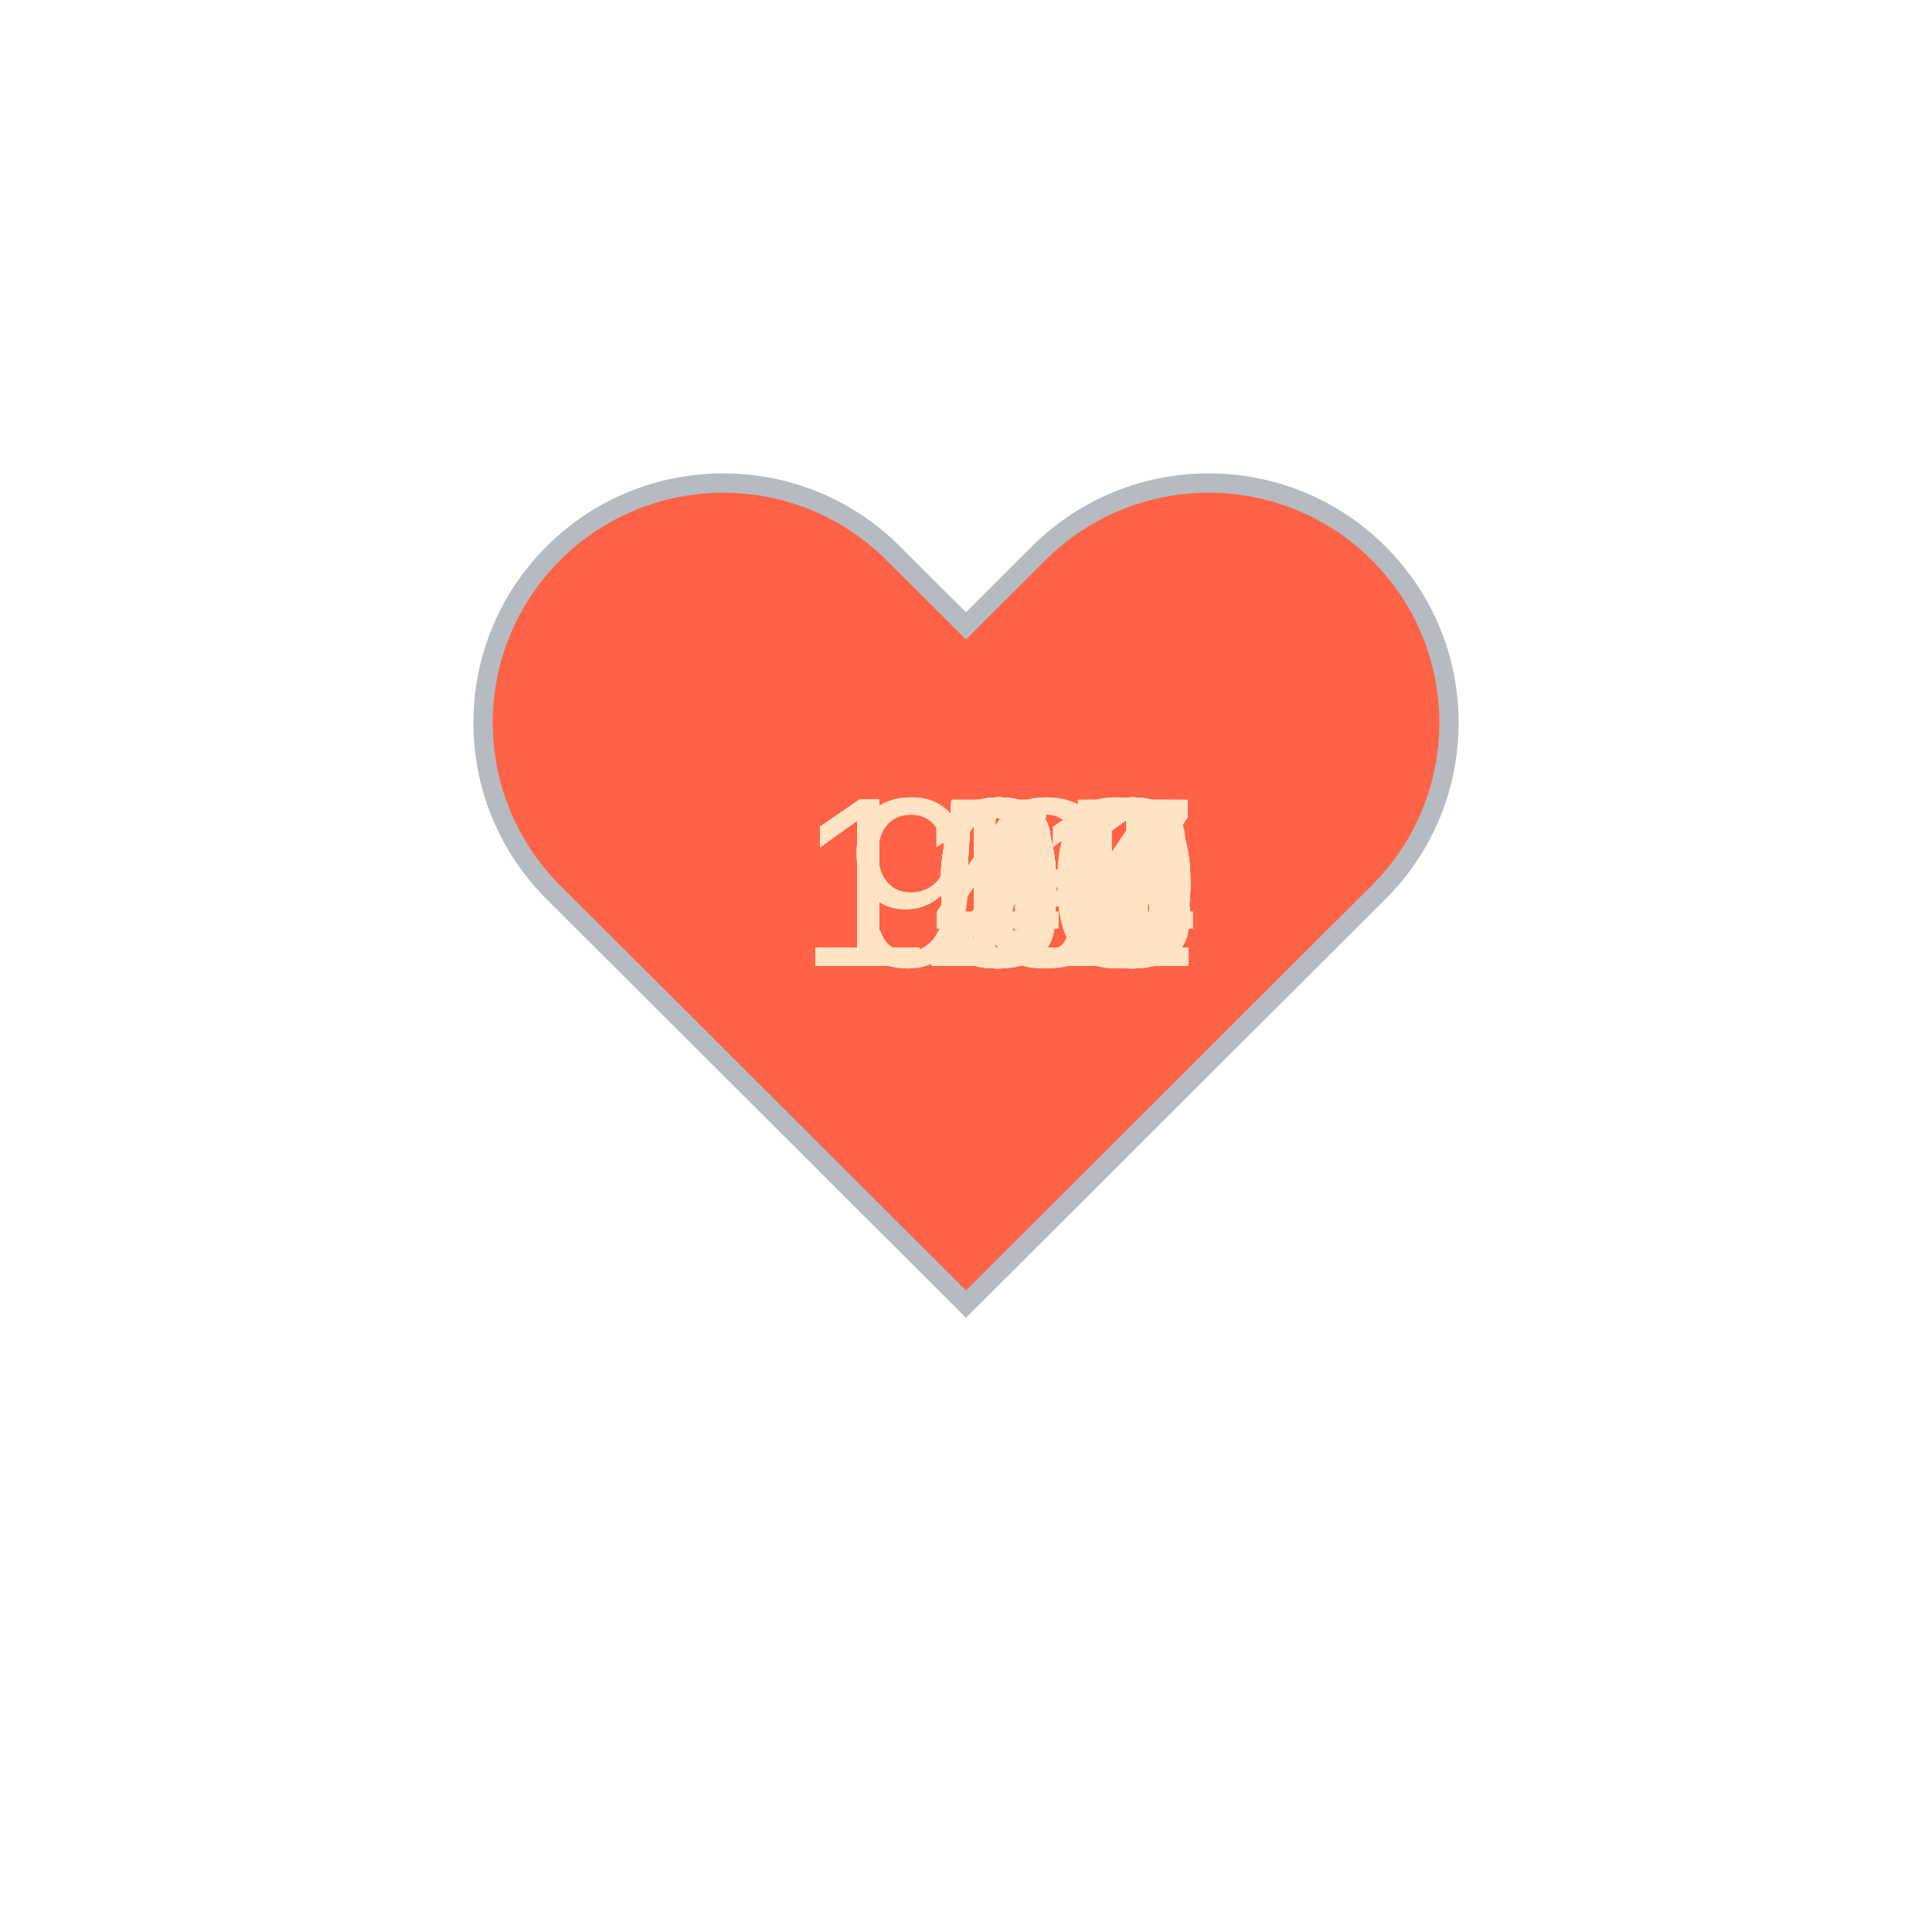
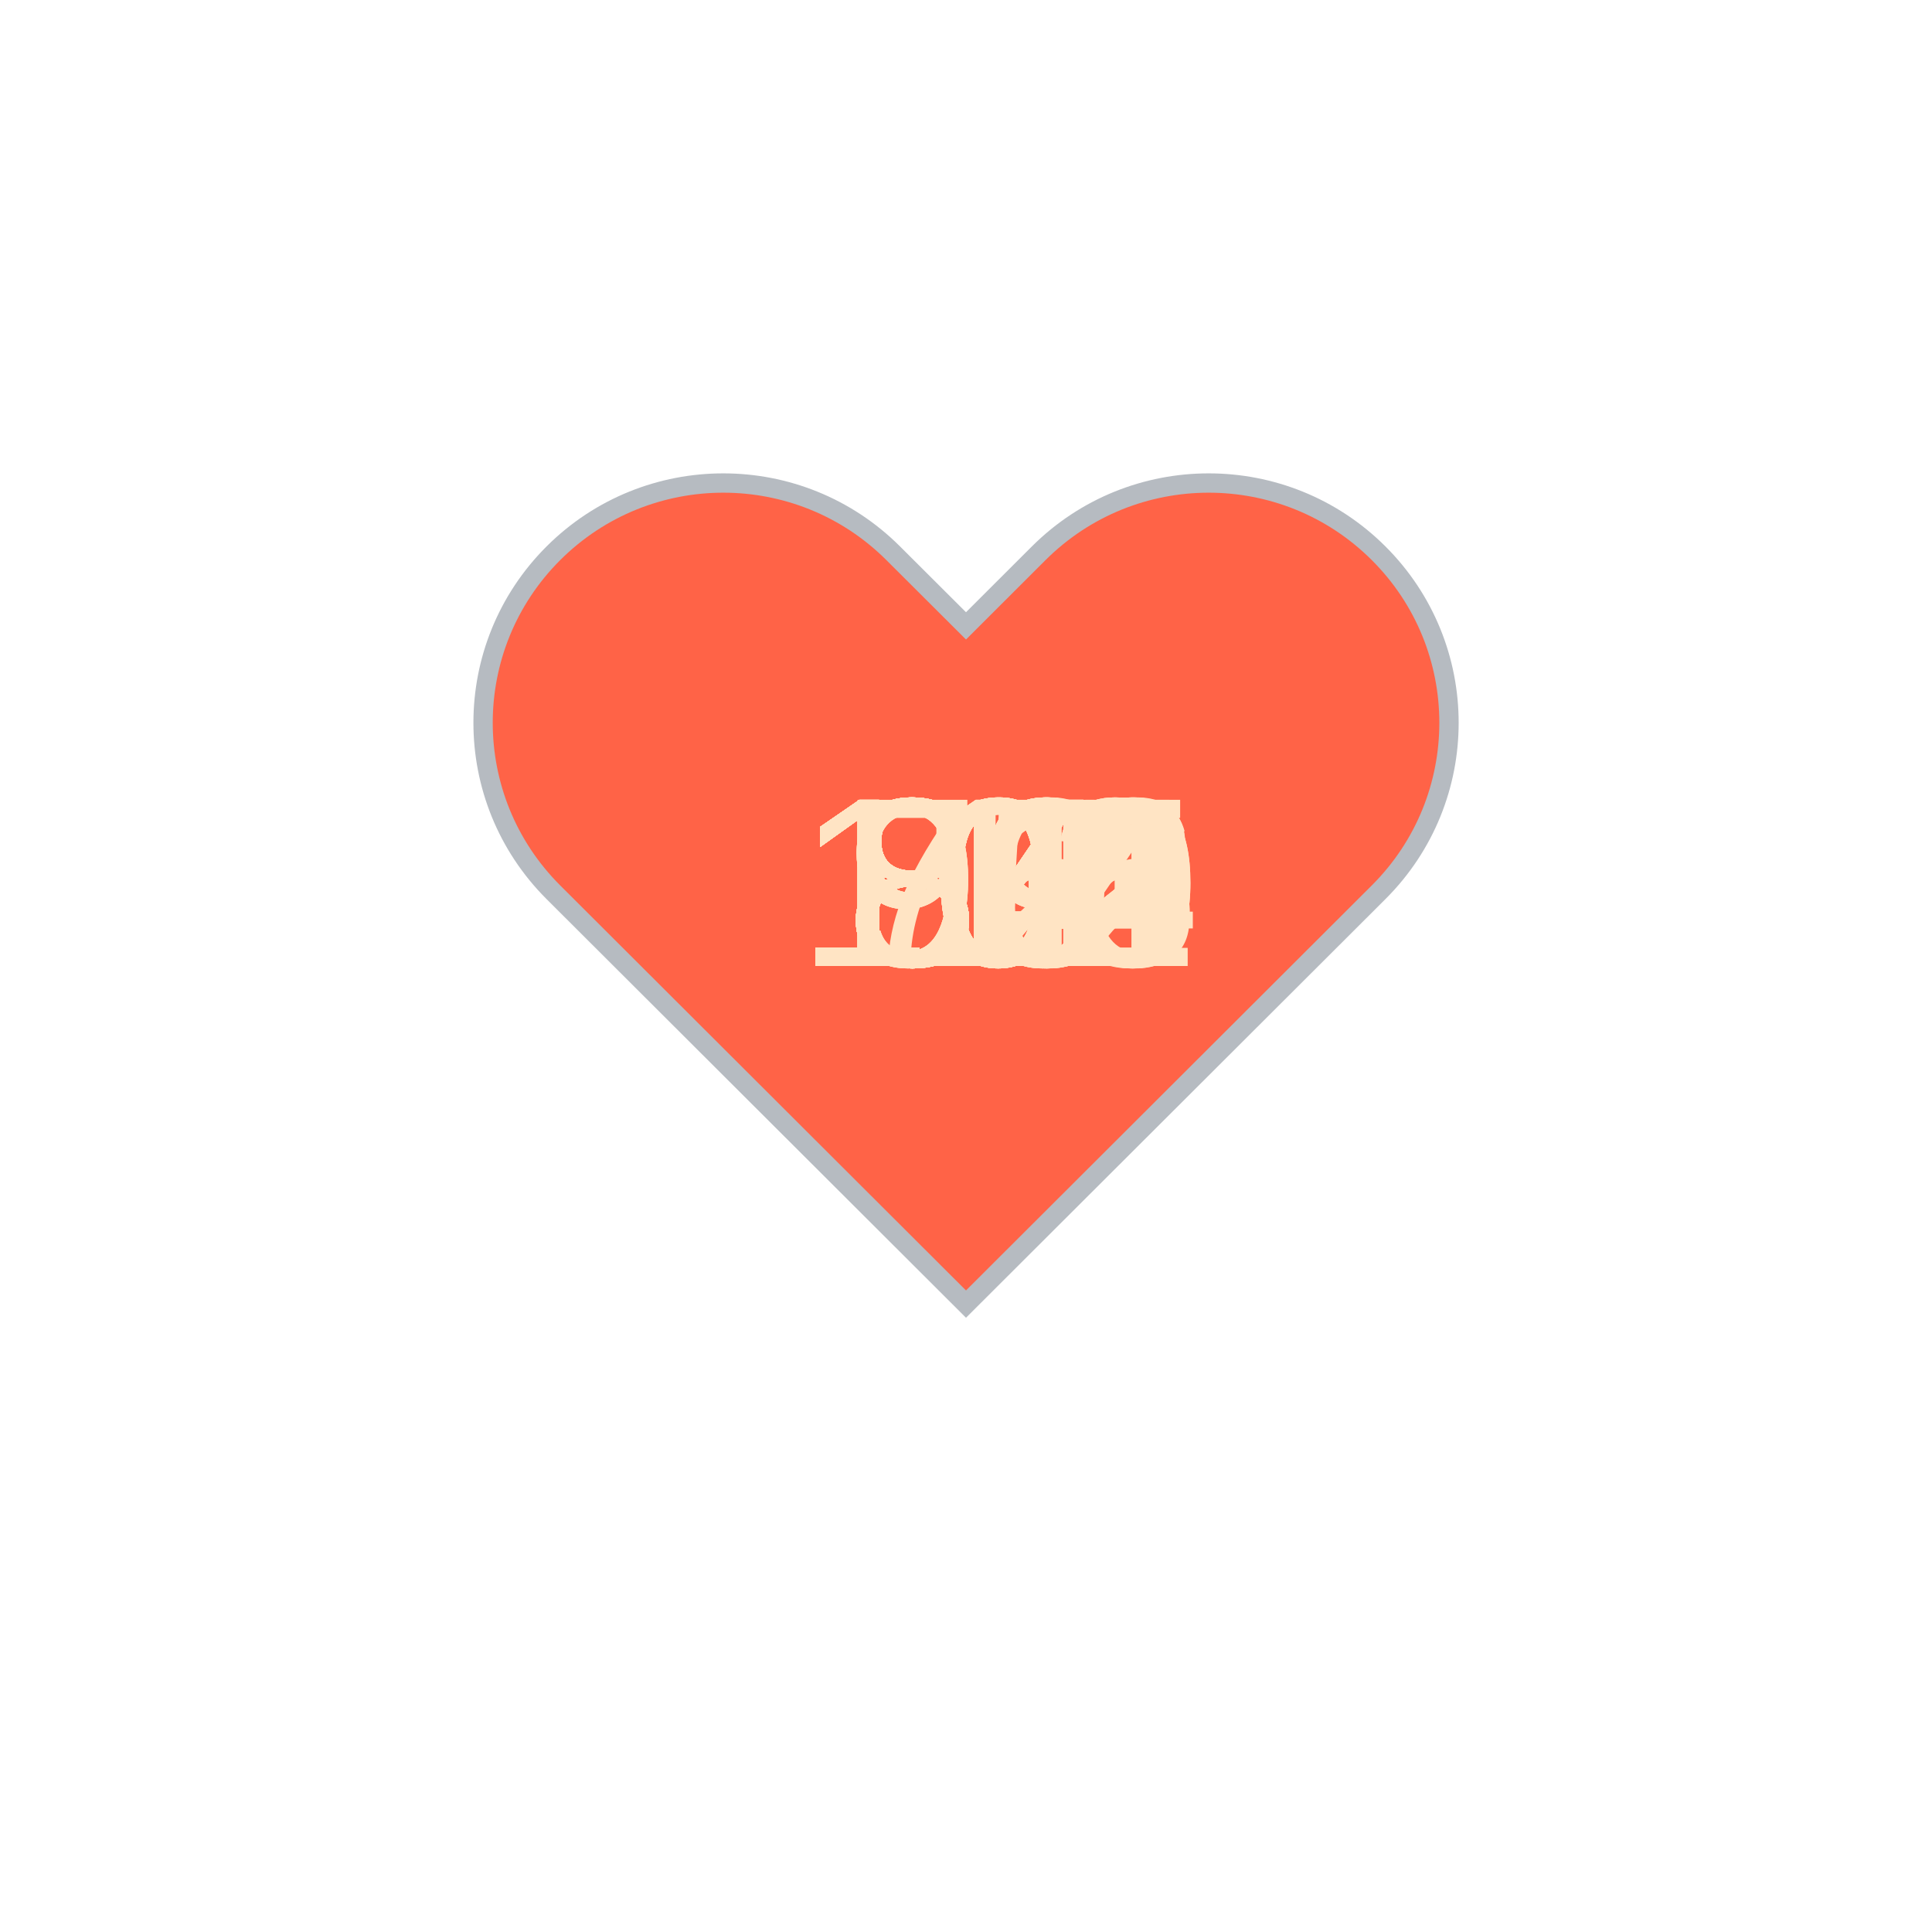
<svg xmlns="http://www.w3.org/2000/svg" baseProfile="full" height="150" version="1.1" viewBox="0,0,200,200" width="150">
  <defs />
  <g transform="translate(100 100)">
    <path d="M92.71,7.27L92.71,7.27c-9.71-9.69-25.46-9.69-35.18,0L50,14.79l-7.54-7.52C32.75-2.42,17-2.42,7.29,7.27v0 c-9.71,9.69-9.71,25.41,0,35.1L50,85l42.71-42.63C102.43,32.68,102.43,16.96,92.71,7.27z" fill="tomato" stroke="#B6BBC1" stroke-width="2" transform="translate(-50 -50)" />
    <animateTransform additive="sum" attributeName="transform" dur="1.2s" repeatCount="indefinite" type="scale" values="1; 1.5; 1.25; 1.5; 1.5; 1;" />
-     <text fill="bisque" style="font-size:25px; font-family:Arial" transform="translate(-12.5 0)">98<animate attributeName="visibility" dur="36.0s" keyTimes="0;0.03;0.07;0.1;0.13;0.17;0.2;0.23;0.27;0.3;0.33;0.37;0.4;0.43;0.47;0.5;0.53;0.57;0.6;0.63;0.67;0.7;0.73;0.77;0.8;0.83;0.87;0.9;0.93;0.97;1.0" repeatCount="indefinite" values="visible;hidden;hidden;hidden;hidden;hidden;hidden;hidden;hidden;hidden;hidden;hidden;hidden;hidden;hidden;hidden;hidden;hidden;hidden;hidden;hidden;hidden;hidden;hidden;hidden;hidden;hidden;hidden;hidden;hidden;hidden" />
+     <text fill="bisque" style="font-size:25px; font-family:Arial" transform="translate(-17.5 0)">112<animate attributeName="visibility" dur="36.0s" keyTimes="0;0.03;0.07;0.1;0.13;0.17;0.2;0.23;0.27;0.3;0.33;0.37;0.4;0.43;0.47;0.5;0.53;0.57;0.6;0.63;0.67;0.7;0.73;0.77;0.8;0.83;0.87;0.9;0.93;0.97;1.0" repeatCount="indefinite" values="visible;hidden;hidden;hidden;hidden;hidden;hidden;hidden;hidden;hidden;hidden;hidden;hidden;hidden;hidden;hidden;hidden;hidden;hidden;hidden;hidden;hidden;hidden;hidden;hidden;hidden;hidden;hidden;hidden;hidden;hidden" />
    </text>
-     <text fill="bisque" style="font-size:25px; font-family:Arial" transform="translate(-17.5 0)">101<animate attributeName="visibility" dur="36.0s" keyTimes="0;0.03;0.07;0.1;0.13;0.17;0.2;0.23;0.27;0.3;0.33;0.37;0.4;0.43;0.47;0.5;0.53;0.57;0.6;0.63;0.67;0.7;0.73;0.77;0.8;0.83;0.87;0.9;0.93;0.97;1.0" repeatCount="indefinite" values="hidden;visible;hidden;hidden;hidden;hidden;hidden;hidden;hidden;hidden;hidden;hidden;hidden;hidden;hidden;hidden;hidden;hidden;hidden;hidden;hidden;hidden;hidden;hidden;hidden;hidden;hidden;hidden;hidden;hidden;hidden" />
+     <text fill="bisque" style="font-size:25px; font-family:Arial" transform="translate(-17.5 0)">112<animate attributeName="visibility" dur="36.0s" keyTimes="0;0.03;0.07;0.1;0.13;0.17;0.2;0.23;0.27;0.3;0.33;0.37;0.4;0.43;0.47;0.5;0.53;0.57;0.6;0.63;0.67;0.7;0.73;0.77;0.8;0.83;0.87;0.9;0.93;0.97;1.0" repeatCount="indefinite" values="hidden;visible;hidden;hidden;hidden;hidden;hidden;hidden;hidden;hidden;hidden;hidden;hidden;hidden;hidden;hidden;hidden;hidden;hidden;hidden;hidden;hidden;hidden;hidden;hidden;hidden;hidden;hidden;hidden;hidden;hidden" />
    </text>
-     <text fill="bisque" style="font-size:25px; font-family:Arial" transform="translate(-17.5 0)">100<animate attributeName="visibility" dur="36.0s" keyTimes="0;0.03;0.07;0.1;0.13;0.17;0.2;0.23;0.27;0.3;0.33;0.37;0.4;0.43;0.47;0.5;0.53;0.57;0.6;0.63;0.67;0.7;0.73;0.77;0.8;0.83;0.87;0.9;0.93;0.97;1.0" repeatCount="indefinite" values="hidden;hidden;visible;hidden;hidden;hidden;hidden;hidden;hidden;hidden;hidden;hidden;hidden;hidden;hidden;hidden;hidden;hidden;hidden;hidden;hidden;hidden;hidden;hidden;hidden;hidden;hidden;hidden;hidden;hidden;hidden" />
+     <text fill="bisque" style="font-size:25px; font-family:Arial" transform="translate(-17.5 0)">114<animate attributeName="visibility" dur="36.0s" keyTimes="0;0.03;0.07;0.1;0.13;0.17;0.2;0.23;0.27;0.3;0.33;0.37;0.4;0.43;0.47;0.5;0.53;0.57;0.6;0.63;0.67;0.7;0.73;0.77;0.8;0.83;0.87;0.9;0.93;0.97;1.0" repeatCount="indefinite" values="hidden;hidden;visible;hidden;hidden;hidden;hidden;hidden;hidden;hidden;hidden;hidden;hidden;hidden;hidden;hidden;hidden;hidden;hidden;hidden;hidden;hidden;hidden;hidden;hidden;hidden;hidden;hidden;hidden;hidden;hidden" />
    </text>
-     <text fill="bisque" style="font-size:25px; font-family:Arial" transform="translate(-17.5 0)">107<animate attributeName="visibility" dur="36.0s" keyTimes="0;0.03;0.07;0.1;0.13;0.17;0.2;0.23;0.27;0.3;0.33;0.37;0.4;0.43;0.47;0.5;0.53;0.57;0.6;0.63;0.67;0.7;0.73;0.77;0.8;0.83;0.87;0.9;0.93;0.97;1.0" repeatCount="indefinite" values="hidden;hidden;hidden;visible;hidden;hidden;hidden;hidden;hidden;hidden;hidden;hidden;hidden;hidden;hidden;hidden;hidden;hidden;hidden;hidden;hidden;hidden;hidden;hidden;hidden;hidden;hidden;hidden;hidden;hidden;hidden" />
+     <text fill="bisque" style="font-size:25px; font-family:Arial" transform="translate(-17.5 0)">112<animate attributeName="visibility" dur="36.0s" keyTimes="0;0.03;0.07;0.1;0.13;0.17;0.2;0.23;0.27;0.3;0.33;0.37;0.4;0.43;0.47;0.5;0.53;0.57;0.6;0.63;0.67;0.7;0.73;0.77;0.8;0.83;0.87;0.9;0.93;0.97;1.0" repeatCount="indefinite" values="hidden;hidden;hidden;visible;hidden;hidden;hidden;hidden;hidden;hidden;hidden;hidden;hidden;hidden;hidden;hidden;hidden;hidden;hidden;hidden;hidden;hidden;hidden;hidden;hidden;hidden;hidden;hidden;hidden;hidden;hidden" />
    </text>
-     <text fill="bisque" style="font-size:25px; font-family:Arial" transform="translate(-17.5 0)">109<animate attributeName="visibility" dur="36.0s" keyTimes="0;0.03;0.07;0.1;0.13;0.17;0.2;0.23;0.27;0.3;0.33;0.37;0.4;0.43;0.47;0.5;0.53;0.57;0.6;0.63;0.67;0.7;0.73;0.77;0.8;0.83;0.87;0.9;0.93;0.97;1.0" repeatCount="indefinite" values="hidden;hidden;hidden;hidden;visible;hidden;hidden;hidden;hidden;hidden;hidden;hidden;hidden;hidden;hidden;hidden;hidden;hidden;hidden;hidden;hidden;hidden;hidden;hidden;hidden;hidden;hidden;hidden;hidden;hidden;hidden" />
+     <text fill="bisque" style="font-size:25px; font-family:Arial" transform="translate(-12.5 0)">79<animate attributeName="visibility" dur="36.0s" keyTimes="0;0.03;0.07;0.1;0.13;0.17;0.2;0.23;0.27;0.3;0.33;0.37;0.4;0.43;0.47;0.5;0.53;0.57;0.6;0.63;0.67;0.7;0.73;0.77;0.8;0.83;0.87;0.9;0.93;0.97;1.0" repeatCount="indefinite" values="hidden;hidden;hidden;hidden;visible;hidden;hidden;hidden;hidden;hidden;hidden;hidden;hidden;hidden;hidden;hidden;hidden;hidden;hidden;hidden;hidden;hidden;hidden;hidden;hidden;hidden;hidden;hidden;hidden;hidden;hidden" />
    </text>
-     <text fill="bisque" style="font-size:25px; font-family:Arial" transform="translate(-17.5 0)">112<animate attributeName="visibility" dur="36.0s" keyTimes="0;0.03;0.07;0.1;0.13;0.17;0.2;0.23;0.27;0.3;0.33;0.37;0.4;0.43;0.47;0.5;0.53;0.57;0.6;0.63;0.67;0.7;0.73;0.77;0.8;0.83;0.87;0.9;0.93;0.97;1.0" repeatCount="indefinite" values="hidden;hidden;hidden;hidden;hidden;visible;hidden;hidden;hidden;hidden;hidden;hidden;hidden;hidden;hidden;hidden;hidden;hidden;hidden;hidden;hidden;hidden;hidden;hidden;hidden;hidden;hidden;hidden;hidden;hidden;hidden" />
+     <text fill="bisque" style="font-size:25px; font-family:Arial" transform="translate(-12.5 0)">84<animate attributeName="visibility" dur="36.0s" keyTimes="0;0.03;0.07;0.1;0.13;0.17;0.2;0.23;0.27;0.3;0.33;0.37;0.4;0.43;0.47;0.5;0.53;0.57;0.6;0.63;0.67;0.7;0.73;0.77;0.8;0.83;0.87;0.9;0.93;0.97;1.0" repeatCount="indefinite" values="hidden;hidden;hidden;hidden;hidden;visible;hidden;hidden;hidden;hidden;hidden;hidden;hidden;hidden;hidden;hidden;hidden;hidden;hidden;hidden;hidden;hidden;hidden;hidden;hidden;hidden;hidden;hidden;hidden;hidden;hidden" />
    </text>
-     <text fill="bisque" style="font-size:25px; font-family:Arial" transform="translate(-17.5 0)">111<animate attributeName="visibility" dur="36.0s" keyTimes="0;0.03;0.07;0.1;0.13;0.17;0.2;0.23;0.27;0.3;0.33;0.37;0.4;0.43;0.47;0.5;0.53;0.57;0.6;0.63;0.67;0.7;0.73;0.77;0.8;0.83;0.87;0.9;0.93;0.97;1.0" repeatCount="indefinite" values="hidden;hidden;hidden;hidden;hidden;hidden;visible;hidden;hidden;hidden;hidden;hidden;hidden;hidden;hidden;hidden;hidden;hidden;hidden;hidden;hidden;hidden;hidden;hidden;hidden;hidden;hidden;hidden;hidden;hidden;hidden" />
+     <text fill="bisque" style="font-size:25px; font-family:Arial" transform="translate(-12.5 0)">93<animate attributeName="visibility" dur="36.0s" keyTimes="0;0.03;0.07;0.1;0.13;0.17;0.2;0.23;0.27;0.3;0.33;0.37;0.4;0.43;0.47;0.5;0.53;0.57;0.6;0.63;0.67;0.7;0.73;0.77;0.8;0.83;0.87;0.9;0.93;0.97;1.0" repeatCount="indefinite" values="hidden;hidden;hidden;hidden;hidden;hidden;visible;hidden;hidden;hidden;hidden;hidden;hidden;hidden;hidden;hidden;hidden;hidden;hidden;hidden;hidden;hidden;hidden;hidden;hidden;hidden;hidden;hidden;hidden;hidden;hidden" />
    </text>
-     <text fill="bisque" style="font-size:25px; font-family:Arial" transform="translate(-17.5 0)">110<animate attributeName="visibility" dur="36.0s" keyTimes="0;0.03;0.07;0.1;0.13;0.17;0.2;0.23;0.27;0.3;0.33;0.37;0.4;0.43;0.47;0.5;0.53;0.57;0.6;0.63;0.67;0.7;0.73;0.77;0.8;0.83;0.87;0.9;0.93;0.97;1.0" repeatCount="indefinite" values="hidden;hidden;hidden;hidden;hidden;hidden;hidden;visible;hidden;hidden;hidden;hidden;hidden;hidden;hidden;hidden;hidden;hidden;hidden;hidden;hidden;hidden;hidden;hidden;hidden;hidden;hidden;hidden;hidden;hidden;hidden" />
+     <text fill="bisque" style="font-size:25px; font-family:Arial" transform="translate(-12.5 0)">99<animate attributeName="visibility" dur="36.0s" keyTimes="0;0.03;0.07;0.1;0.13;0.17;0.2;0.23;0.27;0.3;0.33;0.37;0.4;0.43;0.47;0.5;0.53;0.57;0.6;0.63;0.67;0.7;0.73;0.77;0.8;0.83;0.87;0.9;0.93;0.97;1.0" repeatCount="indefinite" values="hidden;hidden;hidden;hidden;hidden;hidden;hidden;visible;hidden;hidden;hidden;hidden;hidden;hidden;hidden;hidden;hidden;hidden;hidden;hidden;hidden;hidden;hidden;hidden;hidden;hidden;hidden;hidden;hidden;hidden;hidden" />
    </text>
-     <text fill="bisque" style="font-size:25px; font-family:Arial" transform="translate(-17.5 0)">111<animate attributeName="visibility" dur="36.0s" keyTimes="0;0.03;0.07;0.1;0.13;0.17;0.2;0.23;0.27;0.3;0.33;0.37;0.4;0.43;0.47;0.5;0.53;0.57;0.6;0.63;0.67;0.7;0.73;0.77;0.8;0.83;0.87;0.9;0.93;0.97;1.0" repeatCount="indefinite" values="hidden;hidden;hidden;hidden;hidden;hidden;hidden;hidden;visible;hidden;hidden;hidden;hidden;hidden;hidden;hidden;hidden;hidden;hidden;hidden;hidden;hidden;hidden;hidden;hidden;hidden;hidden;hidden;hidden;hidden;hidden" />
+     <text fill="bisque" style="font-size:25px; font-family:Arial" transform="translate(-17.5 0)">102<animate attributeName="visibility" dur="36.0s" keyTimes="0;0.03;0.07;0.1;0.13;0.17;0.2;0.23;0.27;0.3;0.33;0.37;0.4;0.43;0.47;0.5;0.53;0.57;0.6;0.63;0.67;0.7;0.73;0.77;0.8;0.83;0.87;0.9;0.93;0.97;1.0" repeatCount="indefinite" values="hidden;hidden;hidden;hidden;hidden;hidden;hidden;hidden;visible;hidden;hidden;hidden;hidden;hidden;hidden;hidden;hidden;hidden;hidden;hidden;hidden;hidden;hidden;hidden;hidden;hidden;hidden;hidden;hidden;hidden;hidden" />
    </text>
-     <text fill="bisque" style="font-size:25px; font-family:Arial" transform="translate(-17.5 0)">116<animate attributeName="visibility" dur="36.0s" keyTimes="0;0.03;0.07;0.1;0.13;0.17;0.2;0.23;0.27;0.3;0.33;0.37;0.4;0.43;0.47;0.5;0.53;0.57;0.6;0.63;0.67;0.7;0.73;0.77;0.8;0.83;0.87;0.9;0.93;0.97;1.0" repeatCount="indefinite" values="hidden;hidden;hidden;hidden;hidden;hidden;hidden;hidden;hidden;visible;hidden;hidden;hidden;hidden;hidden;hidden;hidden;hidden;hidden;hidden;hidden;hidden;hidden;hidden;hidden;hidden;hidden;hidden;hidden;hidden;hidden" />
+     <text fill="bisque" style="font-size:25px; font-family:Arial" transform="translate(-17.5 0)">100<animate attributeName="visibility" dur="36.0s" keyTimes="0;0.03;0.07;0.1;0.13;0.17;0.2;0.23;0.27;0.3;0.33;0.37;0.4;0.43;0.47;0.5;0.53;0.57;0.6;0.63;0.67;0.7;0.73;0.77;0.8;0.83;0.87;0.9;0.93;0.97;1.0" repeatCount="indefinite" values="hidden;hidden;hidden;hidden;hidden;hidden;hidden;hidden;hidden;visible;hidden;hidden;hidden;hidden;hidden;hidden;hidden;hidden;hidden;hidden;hidden;hidden;hidden;hidden;hidden;hidden;hidden;hidden;hidden;hidden;hidden" />
    </text>
-     <text fill="bisque" style="font-size:25px; font-family:Arial" transform="translate(-17.5 0)">120<animate attributeName="visibility" dur="36.0s" keyTimes="0;0.03;0.07;0.1;0.13;0.17;0.2;0.23;0.27;0.3;0.33;0.37;0.4;0.43;0.47;0.5;0.53;0.57;0.6;0.63;0.67;0.7;0.73;0.77;0.8;0.83;0.87;0.9;0.93;0.97;1.0" repeatCount="indefinite" values="hidden;hidden;hidden;hidden;hidden;hidden;hidden;hidden;hidden;hidden;visible;hidden;hidden;hidden;hidden;hidden;hidden;hidden;hidden;hidden;hidden;hidden;hidden;hidden;hidden;hidden;hidden;hidden;hidden;hidden;hidden" />
+     <text fill="bisque" style="font-size:25px; font-family:Arial" transform="translate(-17.5 0)">100<animate attributeName="visibility" dur="36.0s" keyTimes="0;0.03;0.07;0.1;0.13;0.17;0.2;0.23;0.27;0.3;0.33;0.37;0.4;0.43;0.47;0.5;0.53;0.57;0.6;0.63;0.67;0.7;0.73;0.77;0.8;0.83;0.87;0.9;0.93;0.97;1.0" repeatCount="indefinite" values="hidden;hidden;hidden;hidden;hidden;hidden;hidden;hidden;hidden;hidden;visible;hidden;hidden;hidden;hidden;hidden;hidden;hidden;hidden;hidden;hidden;hidden;hidden;hidden;hidden;hidden;hidden;hidden;hidden;hidden;hidden" />
    </text>
-     <text fill="bisque" style="font-size:25px; font-family:Arial" transform="translate(-17.5 0)">121<animate attributeName="visibility" dur="36.0s" keyTimes="0;0.03;0.07;0.1;0.13;0.17;0.2;0.23;0.27;0.3;0.33;0.37;0.4;0.43;0.47;0.5;0.53;0.57;0.6;0.63;0.67;0.7;0.73;0.77;0.8;0.83;0.87;0.9;0.93;0.97;1.0" repeatCount="indefinite" values="hidden;hidden;hidden;hidden;hidden;hidden;hidden;hidden;hidden;hidden;hidden;visible;hidden;hidden;hidden;hidden;hidden;hidden;hidden;hidden;hidden;hidden;hidden;hidden;hidden;hidden;hidden;hidden;hidden;hidden;hidden" />
+     <text fill="bisque" style="font-size:25px; font-family:Arial" transform="translate(-17.5 0)">103<animate attributeName="visibility" dur="36.0s" keyTimes="0;0.03;0.07;0.1;0.13;0.17;0.2;0.23;0.27;0.3;0.33;0.37;0.4;0.43;0.47;0.5;0.53;0.57;0.6;0.63;0.67;0.7;0.73;0.77;0.8;0.83;0.87;0.9;0.93;0.97;1.0" repeatCount="indefinite" values="hidden;hidden;hidden;hidden;hidden;hidden;hidden;hidden;hidden;hidden;hidden;visible;hidden;hidden;hidden;hidden;hidden;hidden;hidden;hidden;hidden;hidden;hidden;hidden;hidden;hidden;hidden;hidden;hidden;hidden;hidden" />
    </text>
-     <text fill="bisque" style="font-size:25px; font-family:Arial" transform="translate(-17.5 0)">121<animate attributeName="visibility" dur="36.0s" keyTimes="0;0.03;0.07;0.1;0.13;0.17;0.2;0.23;0.27;0.3;0.33;0.37;0.4;0.43;0.47;0.5;0.53;0.57;0.6;0.63;0.67;0.7;0.73;0.77;0.8;0.83;0.87;0.9;0.93;0.97;1.0" repeatCount="indefinite" values="hidden;hidden;hidden;hidden;hidden;hidden;hidden;hidden;hidden;hidden;hidden;hidden;visible;hidden;hidden;hidden;hidden;hidden;hidden;hidden;hidden;hidden;hidden;hidden;hidden;hidden;hidden;hidden;hidden;hidden;hidden" />
+     <text fill="bisque" style="font-size:25px; font-family:Arial" transform="translate(-17.5 0)">106<animate attributeName="visibility" dur="36.0s" keyTimes="0;0.03;0.07;0.1;0.13;0.17;0.2;0.23;0.27;0.3;0.33;0.37;0.4;0.43;0.47;0.5;0.53;0.57;0.6;0.63;0.67;0.7;0.73;0.77;0.8;0.83;0.87;0.9;0.93;0.97;1.0" repeatCount="indefinite" values="hidden;hidden;hidden;hidden;hidden;hidden;hidden;hidden;hidden;hidden;hidden;hidden;visible;hidden;hidden;hidden;hidden;hidden;hidden;hidden;hidden;hidden;hidden;hidden;hidden;hidden;hidden;hidden;hidden;hidden;hidden" />
    </text>
-     <text fill="bisque" style="font-size:25px; font-family:Arial" transform="translate(-17.5 0)">121<animate attributeName="visibility" dur="36.0s" keyTimes="0;0.03;0.07;0.1;0.13;0.17;0.2;0.23;0.27;0.3;0.33;0.37;0.4;0.43;0.47;0.5;0.53;0.57;0.6;0.63;0.67;0.7;0.73;0.77;0.8;0.83;0.87;0.9;0.93;0.97;1.0" repeatCount="indefinite" values="hidden;hidden;hidden;hidden;hidden;hidden;hidden;hidden;hidden;hidden;hidden;hidden;hidden;visible;hidden;hidden;hidden;hidden;hidden;hidden;hidden;hidden;hidden;hidden;hidden;hidden;hidden;hidden;hidden;hidden;hidden" />
+     <text fill="bisque" style="font-size:25px; font-family:Arial" transform="translate(-17.5 0)">105<animate attributeName="visibility" dur="36.0s" keyTimes="0;0.03;0.07;0.1;0.13;0.17;0.2;0.23;0.27;0.3;0.33;0.37;0.4;0.43;0.47;0.5;0.53;0.57;0.6;0.63;0.67;0.7;0.73;0.77;0.8;0.83;0.87;0.9;0.93;0.97;1.0" repeatCount="indefinite" values="hidden;hidden;hidden;hidden;hidden;hidden;hidden;hidden;hidden;hidden;hidden;hidden;hidden;visible;hidden;hidden;hidden;hidden;hidden;hidden;hidden;hidden;hidden;hidden;hidden;hidden;hidden;hidden;hidden;hidden;hidden" />
    </text>
-     <text fill="bisque" style="font-size:25px; font-family:Arial" transform="translate(-17.5 0)">122<animate attributeName="visibility" dur="36.0s" keyTimes="0;0.03;0.07;0.1;0.13;0.17;0.2;0.23;0.27;0.3;0.33;0.37;0.4;0.43;0.47;0.5;0.53;0.57;0.6;0.63;0.67;0.7;0.73;0.77;0.8;0.83;0.87;0.9;0.93;0.97;1.0" repeatCount="indefinite" values="hidden;hidden;hidden;hidden;hidden;hidden;hidden;hidden;hidden;hidden;hidden;hidden;hidden;hidden;visible;hidden;hidden;hidden;hidden;hidden;hidden;hidden;hidden;hidden;hidden;hidden;hidden;hidden;hidden;hidden;hidden" />
+     <text fill="bisque" style="font-size:25px; font-family:Arial" transform="translate(-12.5 0)">99<animate attributeName="visibility" dur="36.0s" keyTimes="0;0.03;0.07;0.1;0.13;0.17;0.2;0.23;0.27;0.3;0.33;0.37;0.4;0.43;0.47;0.5;0.53;0.57;0.6;0.63;0.67;0.7;0.73;0.77;0.8;0.83;0.87;0.9;0.93;0.97;1.0" repeatCount="indefinite" values="hidden;hidden;hidden;hidden;hidden;hidden;hidden;hidden;hidden;hidden;hidden;hidden;hidden;hidden;visible;hidden;hidden;hidden;hidden;hidden;hidden;hidden;hidden;hidden;hidden;hidden;hidden;hidden;hidden;hidden;hidden" />
    </text>
-     <text fill="bisque" style="font-size:25px; font-family:Arial" transform="translate(-17.5 0)">127<animate attributeName="visibility" dur="36.0s" keyTimes="0;0.03;0.07;0.1;0.13;0.17;0.2;0.23;0.27;0.3;0.33;0.37;0.4;0.43;0.47;0.5;0.53;0.57;0.6;0.63;0.67;0.7;0.73;0.77;0.8;0.83;0.87;0.9;0.93;0.97;1.0" repeatCount="indefinite" values="hidden;hidden;hidden;hidden;hidden;hidden;hidden;hidden;hidden;hidden;hidden;hidden;hidden;hidden;hidden;visible;hidden;hidden;hidden;hidden;hidden;hidden;hidden;hidden;hidden;hidden;hidden;hidden;hidden;hidden;hidden" />
+     <text fill="bisque" style="font-size:25px; font-family:Arial" transform="translate(-12.5 0)">82<animate attributeName="visibility" dur="36.0s" keyTimes="0;0.03;0.07;0.1;0.13;0.17;0.2;0.23;0.27;0.3;0.33;0.37;0.4;0.43;0.47;0.5;0.53;0.57;0.6;0.63;0.67;0.7;0.73;0.77;0.8;0.83;0.87;0.9;0.93;0.97;1.0" repeatCount="indefinite" values="hidden;hidden;hidden;hidden;hidden;hidden;hidden;hidden;hidden;hidden;hidden;hidden;hidden;hidden;hidden;visible;hidden;hidden;hidden;hidden;hidden;hidden;hidden;hidden;hidden;hidden;hidden;hidden;hidden;hidden;hidden" />
    </text>
-     <text fill="bisque" style="font-size:25px; font-family:Arial" transform="translate(-17.5 0)">134<animate attributeName="visibility" dur="36.0s" keyTimes="0;0.03;0.07;0.1;0.13;0.17;0.2;0.23;0.27;0.3;0.33;0.37;0.4;0.43;0.47;0.5;0.53;0.57;0.6;0.63;0.67;0.7;0.73;0.77;0.8;0.83;0.87;0.9;0.93;0.97;1.0" repeatCount="indefinite" values="hidden;hidden;hidden;hidden;hidden;hidden;hidden;hidden;hidden;hidden;hidden;hidden;hidden;hidden;hidden;hidden;visible;hidden;hidden;hidden;hidden;hidden;hidden;hidden;hidden;hidden;hidden;hidden;hidden;hidden;hidden" />
+     <text fill="bisque" style="font-size:25px; font-family:Arial" transform="translate(-12.5 0)">84<animate attributeName="visibility" dur="36.0s" keyTimes="0;0.03;0.07;0.1;0.13;0.17;0.2;0.23;0.27;0.3;0.33;0.37;0.4;0.43;0.47;0.5;0.53;0.57;0.6;0.63;0.67;0.7;0.73;0.77;0.8;0.83;0.87;0.9;0.93;0.97;1.0" repeatCount="indefinite" values="hidden;hidden;hidden;hidden;hidden;hidden;hidden;hidden;hidden;hidden;hidden;hidden;hidden;hidden;hidden;hidden;visible;hidden;hidden;hidden;hidden;hidden;hidden;hidden;hidden;hidden;hidden;hidden;hidden;hidden;hidden" />
    </text>
-     <text fill="bisque" style="font-size:25px; font-family:Arial" transform="translate(-17.5 0)">137<animate attributeName="visibility" dur="36.0s" keyTimes="0;0.03;0.07;0.1;0.13;0.17;0.2;0.23;0.27;0.3;0.33;0.37;0.4;0.43;0.47;0.5;0.53;0.57;0.6;0.63;0.67;0.7;0.73;0.77;0.8;0.83;0.87;0.9;0.93;0.97;1.0" repeatCount="indefinite" values="hidden;hidden;hidden;hidden;hidden;hidden;hidden;hidden;hidden;hidden;hidden;hidden;hidden;hidden;hidden;hidden;hidden;visible;hidden;hidden;hidden;hidden;hidden;hidden;hidden;hidden;hidden;hidden;hidden;hidden;hidden" />
+     <text fill="bisque" style="font-size:25px; font-family:Arial" transform="translate(-12.5 0)">85<animate attributeName="visibility" dur="36.0s" keyTimes="0;0.03;0.07;0.1;0.13;0.17;0.2;0.23;0.27;0.3;0.33;0.37;0.4;0.43;0.47;0.5;0.53;0.57;0.6;0.63;0.67;0.7;0.73;0.77;0.8;0.83;0.87;0.9;0.93;0.97;1.0" repeatCount="indefinite" values="hidden;hidden;hidden;hidden;hidden;hidden;hidden;hidden;hidden;hidden;hidden;hidden;hidden;hidden;hidden;hidden;hidden;visible;hidden;hidden;hidden;hidden;hidden;hidden;hidden;hidden;hidden;hidden;hidden;hidden;hidden" />
    </text>
-     <text fill="bisque" style="font-size:25px; font-family:Arial" transform="translate(-17.5 0)">147<animate attributeName="visibility" dur="36.0s" keyTimes="0;0.03;0.07;0.1;0.13;0.17;0.2;0.23;0.27;0.3;0.33;0.37;0.4;0.43;0.47;0.5;0.53;0.57;0.6;0.63;0.67;0.7;0.73;0.77;0.8;0.83;0.87;0.9;0.93;0.97;1.0" repeatCount="indefinite" values="hidden;hidden;hidden;hidden;hidden;hidden;hidden;hidden;hidden;hidden;hidden;hidden;hidden;hidden;hidden;hidden;hidden;hidden;visible;hidden;hidden;hidden;hidden;hidden;hidden;hidden;hidden;hidden;hidden;hidden;hidden" />
+     <text fill="bisque" style="font-size:25px; font-family:Arial" transform="translate(-17.5 0)">104<animate attributeName="visibility" dur="36.0s" keyTimes="0;0.03;0.07;0.1;0.13;0.17;0.2;0.23;0.27;0.3;0.33;0.37;0.4;0.43;0.47;0.5;0.53;0.57;0.6;0.63;0.67;0.7;0.73;0.77;0.8;0.83;0.87;0.9;0.93;0.97;1.0" repeatCount="indefinite" values="hidden;hidden;hidden;hidden;hidden;hidden;hidden;hidden;hidden;hidden;hidden;hidden;hidden;hidden;hidden;hidden;hidden;hidden;visible;hidden;hidden;hidden;hidden;hidden;hidden;hidden;hidden;hidden;hidden;hidden;hidden" />
    </text>
-     <text fill="bisque" style="font-size:25px; font-family:Arial" transform="translate(-17.5 0)">149<animate attributeName="visibility" dur="36.0s" keyTimes="0;0.03;0.07;0.1;0.13;0.17;0.2;0.23;0.27;0.3;0.33;0.37;0.4;0.43;0.47;0.5;0.53;0.57;0.6;0.63;0.67;0.7;0.73;0.77;0.8;0.83;0.87;0.9;0.93;0.97;1.0" repeatCount="indefinite" values="hidden;hidden;hidden;hidden;hidden;hidden;hidden;hidden;hidden;hidden;hidden;hidden;hidden;hidden;hidden;hidden;hidden;hidden;hidden;visible;hidden;hidden;hidden;hidden;hidden;hidden;hidden;hidden;hidden;hidden;hidden" />
+     <text fill="bisque" style="font-size:25px; font-family:Arial" transform="translate(-12.5 0)">84<animate attributeName="visibility" dur="36.0s" keyTimes="0;0.03;0.07;0.1;0.13;0.17;0.2;0.23;0.27;0.3;0.33;0.37;0.4;0.43;0.47;0.5;0.53;0.57;0.6;0.63;0.67;0.7;0.73;0.77;0.8;0.83;0.87;0.9;0.93;0.97;1.0" repeatCount="indefinite" values="hidden;hidden;hidden;hidden;hidden;hidden;hidden;hidden;hidden;hidden;hidden;hidden;hidden;hidden;hidden;hidden;hidden;hidden;hidden;visible;hidden;hidden;hidden;hidden;hidden;hidden;hidden;hidden;hidden;hidden;hidden" />
    </text>
-     <text fill="bisque" style="font-size:25px; font-family:Arial" transform="translate(-17.5 0)">154<animate attributeName="visibility" dur="36.0s" keyTimes="0;0.03;0.07;0.1;0.13;0.17;0.2;0.23;0.27;0.3;0.33;0.37;0.4;0.43;0.47;0.5;0.53;0.57;0.6;0.63;0.67;0.7;0.73;0.77;0.8;0.83;0.87;0.9;0.93;0.97;1.0" repeatCount="indefinite" values="hidden;hidden;hidden;hidden;hidden;hidden;hidden;hidden;hidden;hidden;hidden;hidden;hidden;hidden;hidden;hidden;hidden;hidden;hidden;hidden;visible;hidden;hidden;hidden;hidden;hidden;hidden;hidden;hidden;hidden;hidden" />
+     <text fill="bisque" style="font-size:25px; font-family:Arial" transform="translate(-12.5 0)">84<animate attributeName="visibility" dur="36.0s" keyTimes="0;0.03;0.07;0.1;0.13;0.17;0.2;0.23;0.27;0.3;0.33;0.37;0.4;0.43;0.47;0.5;0.53;0.57;0.6;0.63;0.67;0.7;0.73;0.77;0.8;0.83;0.87;0.9;0.93;0.97;1.0" repeatCount="indefinite" values="hidden;hidden;hidden;hidden;hidden;hidden;hidden;hidden;hidden;hidden;hidden;hidden;hidden;hidden;hidden;hidden;hidden;hidden;hidden;hidden;visible;hidden;hidden;hidden;hidden;hidden;hidden;hidden;hidden;hidden;hidden" />
    </text>
-     <text fill="bisque" style="font-size:25px; font-family:Arial" transform="translate(-17.5 0)">153<animate attributeName="visibility" dur="36.0s" keyTimes="0;0.03;0.07;0.1;0.13;0.17;0.2;0.23;0.27;0.3;0.33;0.37;0.4;0.43;0.47;0.5;0.53;0.57;0.6;0.63;0.67;0.7;0.73;0.77;0.8;0.83;0.87;0.9;0.93;0.97;1.0" repeatCount="indefinite" values="hidden;hidden;hidden;hidden;hidden;hidden;hidden;hidden;hidden;hidden;hidden;hidden;hidden;hidden;hidden;hidden;hidden;hidden;hidden;hidden;hidden;visible;hidden;hidden;hidden;hidden;hidden;hidden;hidden;hidden;hidden" />
+     <text fill="bisque" style="font-size:25px; font-family:Arial" transform="translate(-12.5 0)">84<animate attributeName="visibility" dur="36.0s" keyTimes="0;0.03;0.07;0.1;0.13;0.17;0.2;0.23;0.27;0.3;0.33;0.37;0.4;0.43;0.47;0.5;0.53;0.57;0.6;0.63;0.67;0.7;0.73;0.77;0.8;0.83;0.87;0.9;0.93;0.97;1.0" repeatCount="indefinite" values="hidden;hidden;hidden;hidden;hidden;hidden;hidden;hidden;hidden;hidden;hidden;hidden;hidden;hidden;hidden;hidden;hidden;hidden;hidden;hidden;hidden;visible;hidden;hidden;hidden;hidden;hidden;hidden;hidden;hidden;hidden" />
    </text>
-     <text fill="bisque" style="font-size:25px; font-family:Arial" transform="translate(-17.5 0)">158<animate attributeName="visibility" dur="36.0s" keyTimes="0;0.03;0.07;0.1;0.13;0.17;0.2;0.23;0.27;0.3;0.33;0.37;0.4;0.43;0.47;0.5;0.53;0.57;0.6;0.63;0.67;0.7;0.73;0.77;0.8;0.83;0.87;0.9;0.93;0.97;1.0" repeatCount="indefinite" values="hidden;hidden;hidden;hidden;hidden;hidden;hidden;hidden;hidden;hidden;hidden;hidden;hidden;hidden;hidden;hidden;hidden;hidden;hidden;hidden;hidden;hidden;visible;hidden;hidden;hidden;hidden;hidden;hidden;hidden;hidden" />
+     <text fill="bisque" style="font-size:25px; font-family:Arial" transform="translate(-12.5 0)">83<animate attributeName="visibility" dur="36.0s" keyTimes="0;0.03;0.07;0.1;0.13;0.17;0.2;0.23;0.27;0.3;0.33;0.37;0.4;0.43;0.47;0.5;0.53;0.57;0.6;0.63;0.67;0.7;0.73;0.77;0.8;0.83;0.87;0.9;0.93;0.97;1.0" repeatCount="indefinite" values="hidden;hidden;hidden;hidden;hidden;hidden;hidden;hidden;hidden;hidden;hidden;hidden;hidden;hidden;hidden;hidden;hidden;hidden;hidden;hidden;hidden;hidden;visible;hidden;hidden;hidden;hidden;hidden;hidden;hidden;hidden" />
    </text>
-     <text fill="bisque" style="font-size:25px; font-family:Arial" transform="translate(-17.5 0)">155<animate attributeName="visibility" dur="36.0s" keyTimes="0;0.03;0.07;0.1;0.13;0.17;0.2;0.23;0.27;0.3;0.33;0.37;0.4;0.43;0.47;0.5;0.53;0.57;0.6;0.63;0.67;0.7;0.73;0.77;0.8;0.83;0.87;0.9;0.93;0.97;1.0" repeatCount="indefinite" values="hidden;hidden;hidden;hidden;hidden;hidden;hidden;hidden;hidden;hidden;hidden;hidden;hidden;hidden;hidden;hidden;hidden;hidden;hidden;hidden;hidden;hidden;hidden;visible;hidden;hidden;hidden;hidden;hidden;hidden;hidden" />
+     <text fill="bisque" style="font-size:25px; font-family:Arial" transform="translate(-12.5 0)">84<animate attributeName="visibility" dur="36.0s" keyTimes="0;0.03;0.07;0.1;0.13;0.17;0.2;0.23;0.27;0.3;0.33;0.37;0.4;0.43;0.47;0.5;0.53;0.57;0.6;0.63;0.67;0.7;0.73;0.77;0.8;0.83;0.87;0.9;0.93;0.97;1.0" repeatCount="indefinite" values="hidden;hidden;hidden;hidden;hidden;hidden;hidden;hidden;hidden;hidden;hidden;hidden;hidden;hidden;hidden;hidden;hidden;hidden;hidden;hidden;hidden;hidden;hidden;visible;hidden;hidden;hidden;hidden;hidden;hidden;hidden" />
    </text>
-     <text fill="bisque" style="font-size:25px; font-family:Arial" transform="translate(-17.5 0)">155<animate attributeName="visibility" dur="36.0s" keyTimes="0;0.03;0.07;0.1;0.13;0.17;0.2;0.23;0.27;0.3;0.33;0.37;0.4;0.43;0.47;0.5;0.53;0.57;0.6;0.63;0.67;0.7;0.73;0.77;0.8;0.83;0.87;0.9;0.93;0.97;1.0" repeatCount="indefinite" values="hidden;hidden;hidden;hidden;hidden;hidden;hidden;hidden;hidden;hidden;hidden;hidden;hidden;hidden;hidden;hidden;hidden;hidden;hidden;hidden;hidden;hidden;hidden;hidden;visible;hidden;hidden;hidden;hidden;hidden;hidden" />
+     <text fill="bisque" style="font-size:25px; font-family:Arial" transform="translate(-12.5 0)">81<animate attributeName="visibility" dur="36.0s" keyTimes="0;0.03;0.07;0.1;0.13;0.17;0.2;0.23;0.27;0.3;0.33;0.37;0.4;0.43;0.47;0.5;0.53;0.57;0.6;0.63;0.67;0.7;0.73;0.77;0.8;0.83;0.87;0.9;0.93;0.97;1.0" repeatCount="indefinite" values="hidden;hidden;hidden;hidden;hidden;hidden;hidden;hidden;hidden;hidden;hidden;hidden;hidden;hidden;hidden;hidden;hidden;hidden;hidden;hidden;hidden;hidden;hidden;hidden;visible;hidden;hidden;hidden;hidden;hidden;hidden" />
    </text>
-     <text fill="bisque" style="font-size:25px; font-family:Arial" transform="translate(-17.5 0)">155<animate attributeName="visibility" dur="36.0s" keyTimes="0;0.03;0.07;0.1;0.13;0.17;0.2;0.23;0.27;0.3;0.33;0.37;0.4;0.43;0.47;0.5;0.53;0.57;0.6;0.63;0.67;0.7;0.73;0.77;0.8;0.83;0.87;0.9;0.93;0.97;1.0" repeatCount="indefinite" values="hidden;hidden;hidden;hidden;hidden;hidden;hidden;hidden;hidden;hidden;hidden;hidden;hidden;hidden;hidden;hidden;hidden;hidden;hidden;hidden;hidden;hidden;hidden;hidden;hidden;visible;hidden;hidden;hidden;hidden;hidden" />
+     <text fill="bisque" style="font-size:25px; font-family:Arial" transform="translate(-12.5 0)">80<animate attributeName="visibility" dur="36.0s" keyTimes="0;0.03;0.07;0.1;0.13;0.17;0.2;0.23;0.27;0.3;0.33;0.37;0.4;0.43;0.47;0.5;0.53;0.57;0.6;0.63;0.67;0.7;0.73;0.77;0.8;0.83;0.87;0.9;0.93;0.97;1.0" repeatCount="indefinite" values="hidden;hidden;hidden;hidden;hidden;hidden;hidden;hidden;hidden;hidden;hidden;hidden;hidden;hidden;hidden;hidden;hidden;hidden;hidden;hidden;hidden;hidden;hidden;hidden;hidden;visible;hidden;hidden;hidden;hidden;hidden" />
    </text>
-     <text fill="bisque" style="font-size:25px; font-family:Arial" transform="translate(-17.5 0)">101<animate attributeName="visibility" dur="36.0s" keyTimes="0;0.03;0.07;0.1;0.13;0.17;0.2;0.23;0.27;0.3;0.33;0.37;0.4;0.43;0.47;0.5;0.53;0.57;0.6;0.63;0.67;0.7;0.73;0.77;0.8;0.83;0.87;0.9;0.93;0.97;1.0" repeatCount="indefinite" values="hidden;hidden;hidden;hidden;hidden;hidden;hidden;hidden;hidden;hidden;hidden;hidden;hidden;hidden;hidden;hidden;hidden;hidden;hidden;hidden;hidden;hidden;hidden;hidden;hidden;hidden;visible;hidden;hidden;hidden;hidden" />
+     <text fill="bisque" style="font-size:25px; font-family:Arial" transform="translate(-12.5 0)">84<animate attributeName="visibility" dur="36.0s" keyTimes="0;0.03;0.07;0.1;0.13;0.17;0.2;0.23;0.27;0.3;0.33;0.37;0.4;0.43;0.47;0.5;0.53;0.57;0.6;0.63;0.67;0.7;0.73;0.77;0.8;0.83;0.87;0.9;0.93;0.97;1.0" repeatCount="indefinite" values="hidden;hidden;hidden;hidden;hidden;hidden;hidden;hidden;hidden;hidden;hidden;hidden;hidden;hidden;hidden;hidden;hidden;hidden;hidden;hidden;hidden;hidden;hidden;hidden;hidden;hidden;visible;hidden;hidden;hidden;hidden" />
    </text>
-     <text fill="bisque" style="font-size:25px; font-family:Arial" transform="translate(-17.5 0)">100<animate attributeName="visibility" dur="36.0s" keyTimes="0;0.03;0.07;0.1;0.13;0.17;0.2;0.23;0.27;0.3;0.33;0.37;0.4;0.43;0.47;0.5;0.53;0.57;0.6;0.63;0.67;0.7;0.73;0.77;0.8;0.83;0.87;0.9;0.93;0.97;1.0" repeatCount="indefinite" values="hidden;hidden;hidden;hidden;hidden;hidden;hidden;hidden;hidden;hidden;hidden;hidden;hidden;hidden;hidden;hidden;hidden;hidden;hidden;hidden;hidden;hidden;hidden;hidden;hidden;hidden;hidden;visible;hidden;hidden;hidden" />
+     <text fill="bisque" style="font-size:25px; font-family:Arial" transform="translate(-12.5 0)">86<animate attributeName="visibility" dur="36.0s" keyTimes="0;0.03;0.07;0.1;0.13;0.17;0.2;0.23;0.27;0.3;0.33;0.37;0.4;0.43;0.47;0.5;0.53;0.57;0.6;0.63;0.67;0.7;0.73;0.77;0.8;0.83;0.87;0.9;0.93;0.97;1.0" repeatCount="indefinite" values="hidden;hidden;hidden;hidden;hidden;hidden;hidden;hidden;hidden;hidden;hidden;hidden;hidden;hidden;hidden;hidden;hidden;hidden;hidden;hidden;hidden;hidden;hidden;hidden;hidden;hidden;hidden;visible;hidden;hidden;hidden" />
    </text>
-     <text fill="bisque" style="font-size:25px; font-family:Arial" transform="translate(-12.5 0)">99<animate attributeName="visibility" dur="36.0s" keyTimes="0;0.03;0.07;0.1;0.13;0.17;0.2;0.23;0.27;0.3;0.33;0.37;0.4;0.43;0.47;0.5;0.53;0.57;0.6;0.63;0.67;0.7;0.73;0.77;0.8;0.83;0.87;0.9;0.93;0.97;1.0" repeatCount="indefinite" values="hidden;hidden;hidden;hidden;hidden;hidden;hidden;hidden;hidden;hidden;hidden;hidden;hidden;hidden;hidden;hidden;hidden;hidden;hidden;hidden;hidden;hidden;hidden;hidden;hidden;hidden;hidden;hidden;visible;hidden;hidden" />
+     <text fill="bisque" style="font-size:25px; font-family:Arial" transform="translate(-12.5 0)">83<animate attributeName="visibility" dur="36.0s" keyTimes="0;0.03;0.07;0.1;0.13;0.17;0.2;0.23;0.27;0.3;0.33;0.37;0.4;0.43;0.47;0.5;0.53;0.57;0.6;0.63;0.67;0.7;0.73;0.77;0.8;0.83;0.87;0.9;0.93;0.97;1.0" repeatCount="indefinite" values="hidden;hidden;hidden;hidden;hidden;hidden;hidden;hidden;hidden;hidden;hidden;hidden;hidden;hidden;hidden;hidden;hidden;hidden;hidden;hidden;hidden;hidden;hidden;hidden;hidden;hidden;hidden;hidden;visible;hidden;hidden" />
    </text>
-     <text fill="bisque" style="font-size:25px; font-family:Arial" transform="translate(-17.5 0)">100<animate attributeName="visibility" dur="36.0s" keyTimes="0;0.03;0.07;0.1;0.13;0.17;0.2;0.23;0.27;0.3;0.33;0.37;0.4;0.43;0.47;0.5;0.53;0.57;0.6;0.63;0.67;0.7;0.73;0.77;0.8;0.83;0.87;0.9;0.93;0.97;1.0" repeatCount="indefinite" values="hidden;hidden;hidden;hidden;hidden;hidden;hidden;hidden;hidden;hidden;hidden;hidden;hidden;hidden;hidden;hidden;hidden;hidden;hidden;hidden;hidden;hidden;hidden;hidden;hidden;hidden;hidden;hidden;hidden;visible;hidden" />
+     <text fill="bisque" style="font-size:25px; font-family:Arial" transform="translate(-12.5 0)">80<animate attributeName="visibility" dur="36.0s" keyTimes="0;0.03;0.07;0.1;0.13;0.17;0.2;0.23;0.27;0.3;0.33;0.37;0.4;0.43;0.47;0.5;0.53;0.57;0.6;0.63;0.67;0.7;0.73;0.77;0.8;0.83;0.87;0.9;0.93;0.97;1.0" repeatCount="indefinite" values="hidden;hidden;hidden;hidden;hidden;hidden;hidden;hidden;hidden;hidden;hidden;hidden;hidden;hidden;hidden;hidden;hidden;hidden;hidden;hidden;hidden;hidden;hidden;hidden;hidden;hidden;hidden;hidden;hidden;visible;hidden" />
    </text>
  </g>
</svg>
